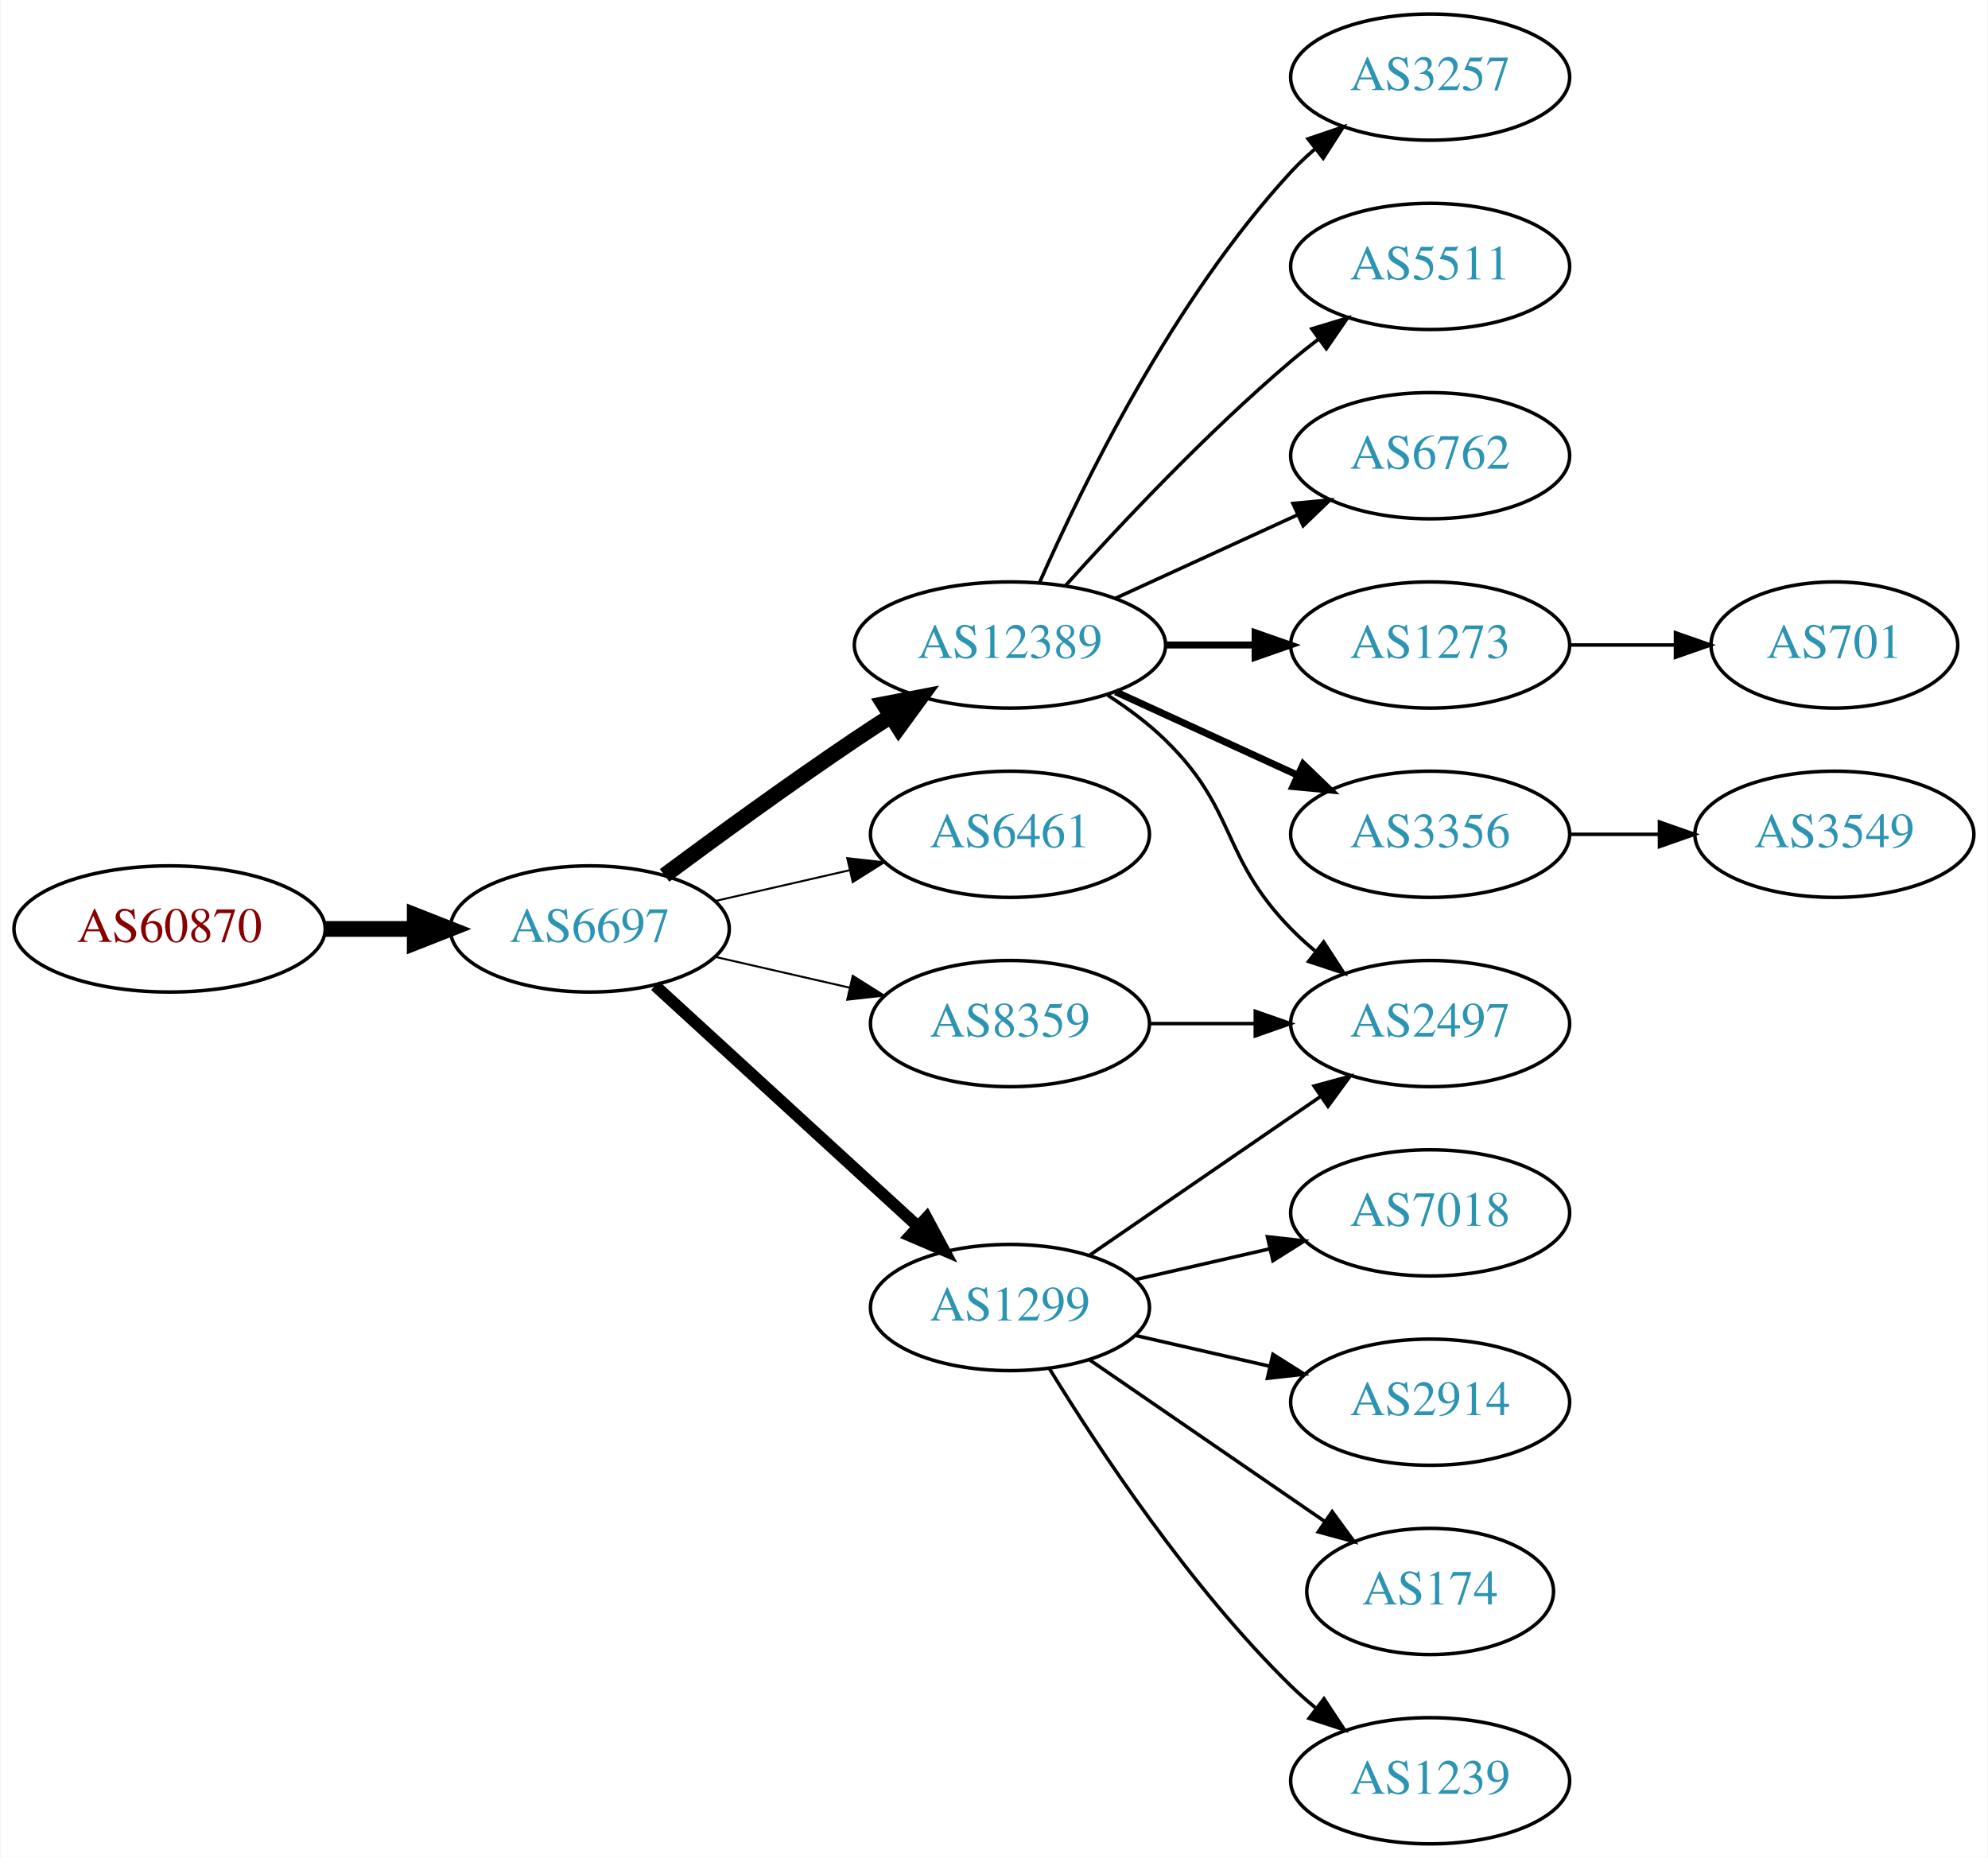
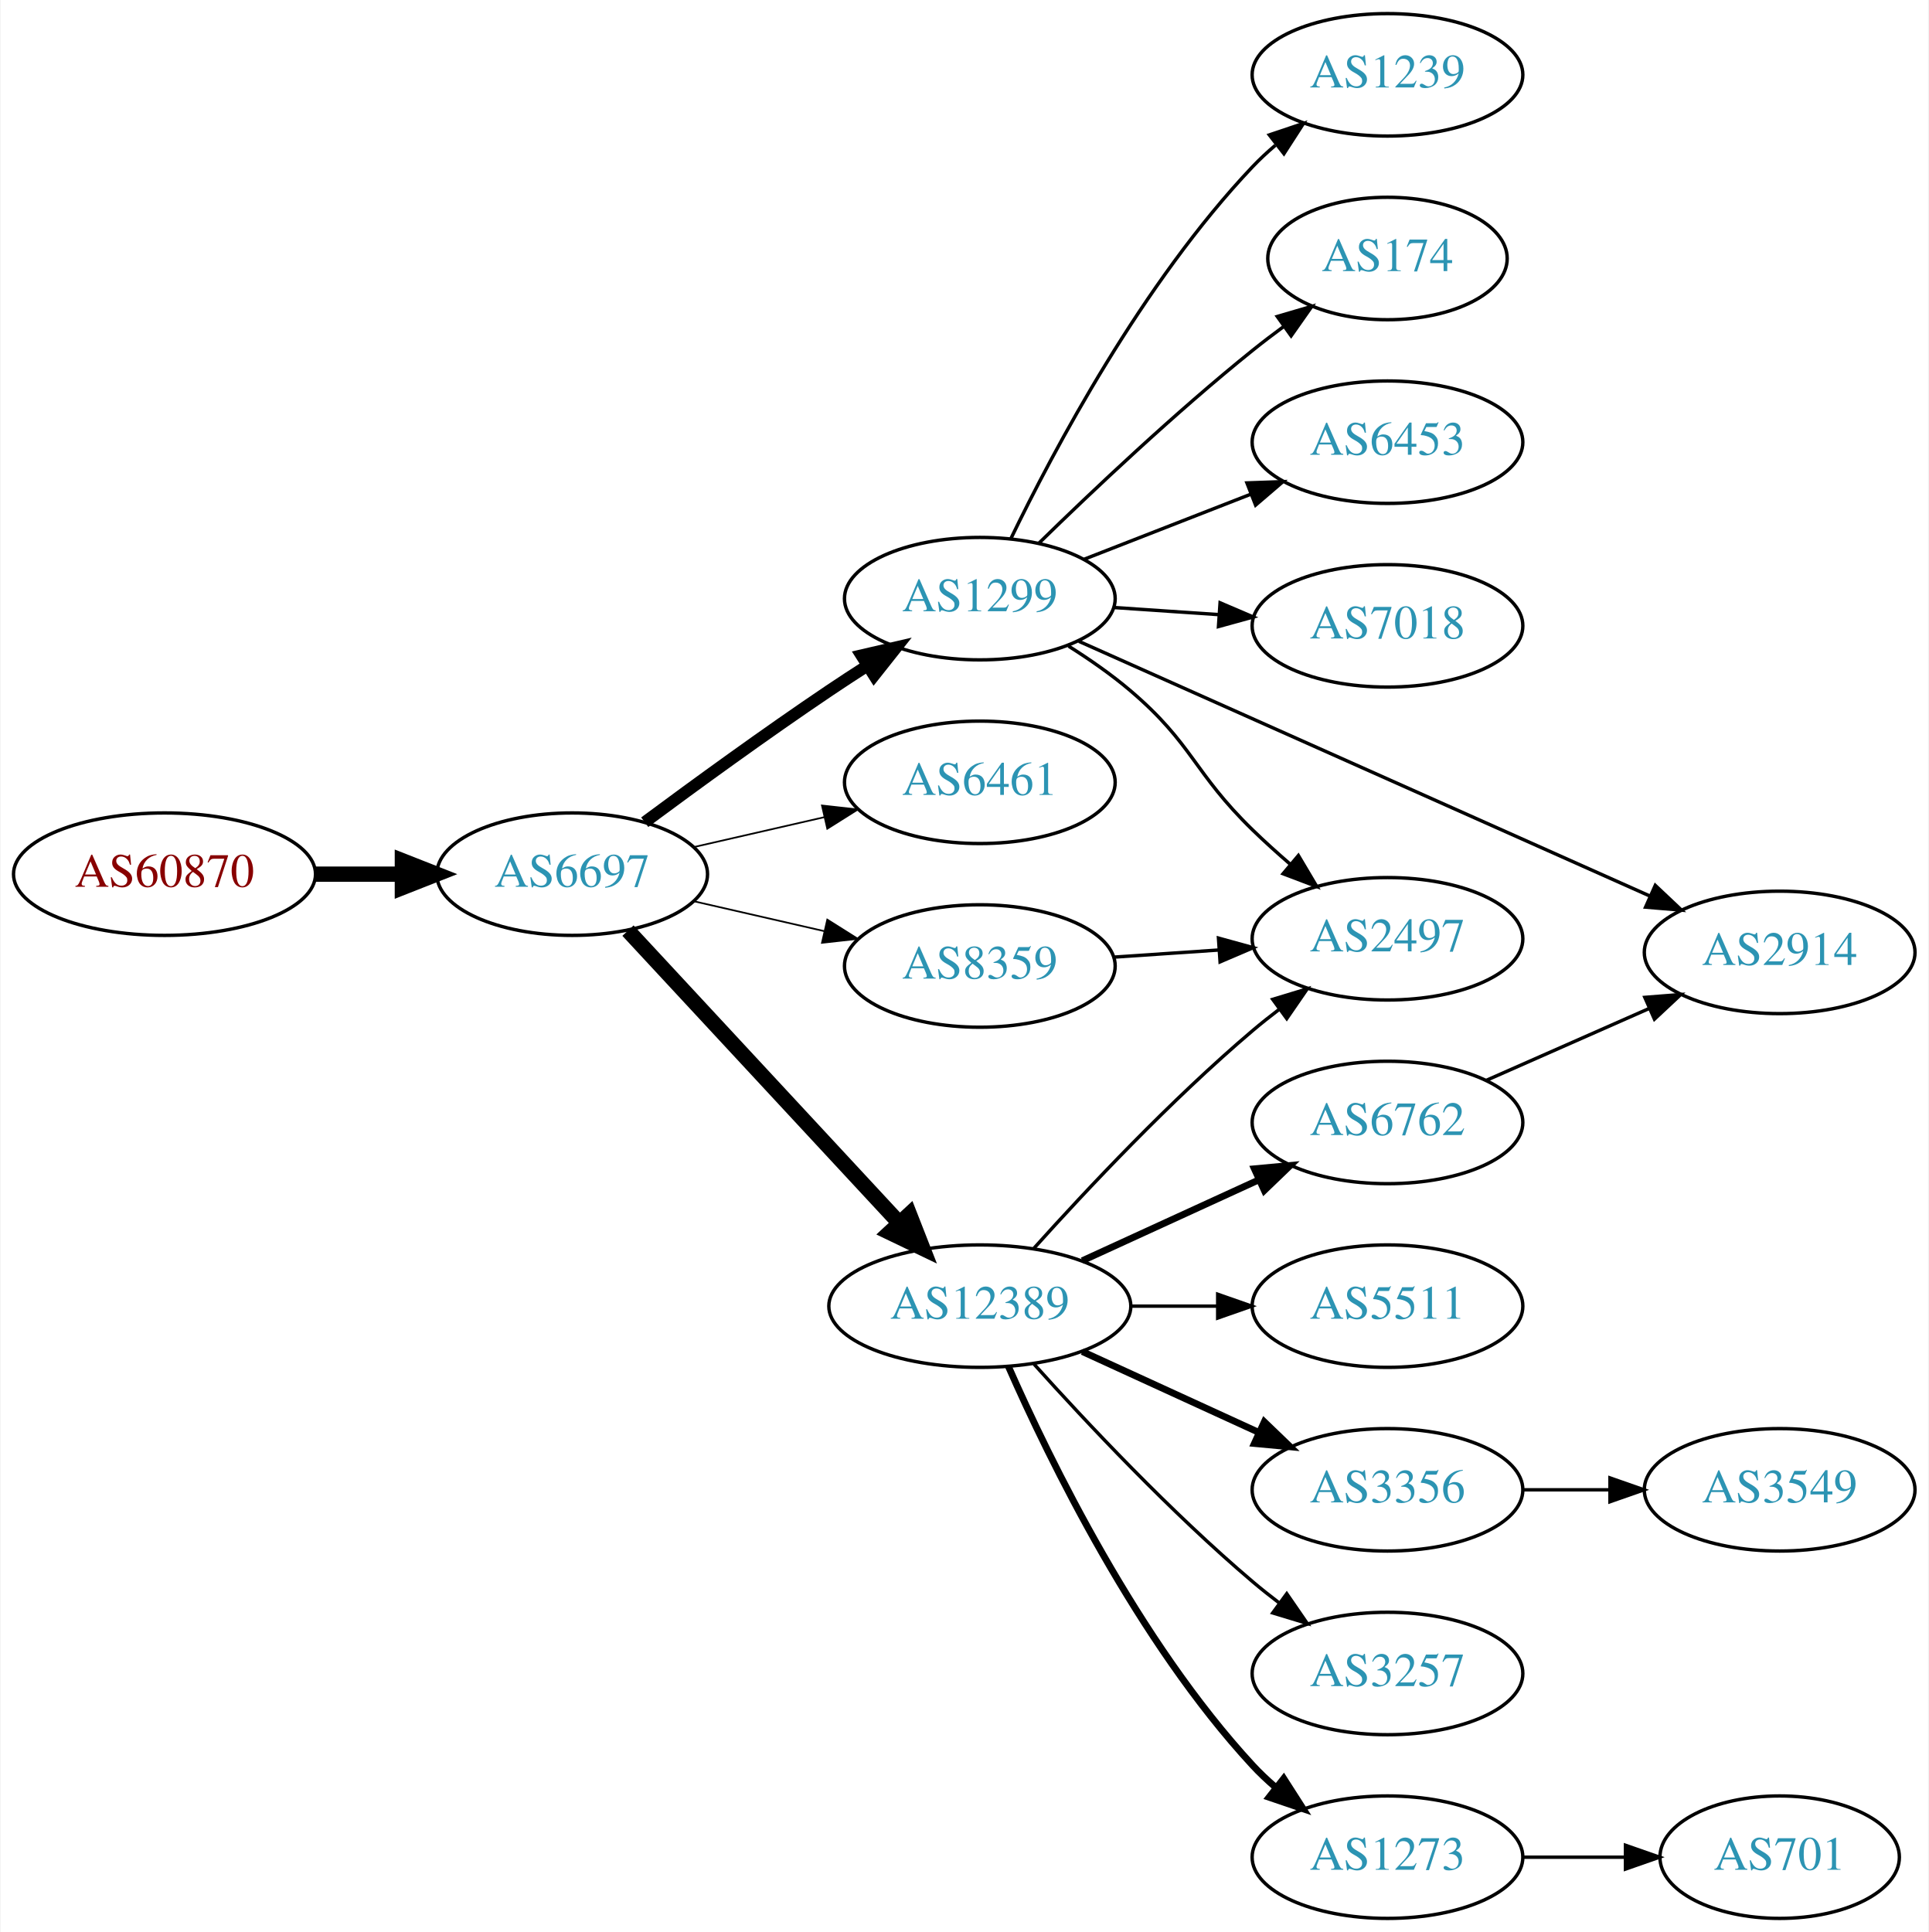
- <svg xmlns="http://www.w3.org/2000/svg" xmlns:xlink="http://www.w3.org/1999/xlink" width="567pt" height="530pt" viewBox="0.00 0.00 566.66 530.00">
-   <g id="graph0" class="graph" transform="scale(1 1) rotate(0) translate(4 526)">
-     <polygon fill="white" stroke="none" points="-4,4 -4,-526 562.663,-526 562.663,4 -4,4" />
+ <svg xmlns="http://www.w3.org/2000/svg" xmlns:xlink="http://www.w3.org/1999/xlink" width="567pt" height="568pt" viewBox="0.00 0.00 566.66 568.00">
+   <g id="graph0" class="graph" transform="scale(1 1) rotate(0) translate(4 564)">
+     <polygon fill="white" stroke="none" points="-4,4 -4,-564 562.663,-564 562.663,4 -4,4" />
    <g id="node1" class="node">
      <g id="a_node1">
        <a xlink:href="/asn/60870" xlink:title="AS60870 ~ TECSBY-AS [AT]">
-           <ellipse fill="#ffffff" stroke="black" cx="44.196" cy="-261" rx="44.393" ry="18" />
-           <text text-anchor="middle" x="44.196" y="-257.3" font-family="Times,serif" font-size="14.00" fill="#880000">AS60870</text>
+           <ellipse fill="#ffffff" stroke="black" cx="44.196" cy="-307" rx="44.393" ry="18" />
+           <text text-anchor="middle" x="44.196" y="-303.3" font-family="Times,serif" font-size="14.00" fill="#880000">AS60870</text>
        </a>
      </g>
    </g>
    <g id="node2" class="node">
      <g id="a_node2">
        <a xlink:href="/asn/6697" xlink:title="AS6697 ~ BELPAK [BY]">
-           <ellipse fill="#ffffff" stroke="black" cx="164.039" cy="-261" rx="39.794" ry="18" />
-           <text text-anchor="middle" x="164.039" y="-257.3" font-family="Times,serif" font-size="14.00" fill="#2c94b3">AS6697</text>
+           <ellipse fill="#ffffff" stroke="black" cx="164.039" cy="-307" rx="39.794" ry="18" />
+           <text text-anchor="middle" x="164.039" y="-303.3" font-family="Times,serif" font-size="14.00" fill="#2c94b3">AS6697</text>
        </a>
      </g>
    </g>
    <g id="edge1" class="edge">
-       <path fill="none" stroke="black" stroke-width="4.5" d="M88.407,-261C96.72,-261 105.482,-261 113.965,-261" />
-       <polygon fill="black" stroke="black" stroke-width="4.5" points="114.123,-264.938 124.123,-261 114.123,-257.063 114.123,-264.938" />
+       <path fill="none" stroke="black" stroke-width="4.5" d="M88.407,-307C96.72,-307 105.482,-307 113.965,-307" />
+       <polygon fill="black" stroke="black" stroke-width="4.5" points="114.123,-310.938 124.123,-307 114.123,-303.063 114.123,-310.938" />
    </g>
    <g id="node3" class="node">
      <g id="a_node3">
-         <a xlink:href="/asn/12389" xlink:title="AS12389 ~ PJSC Rostelecom [RU]">
-           <ellipse fill="#ffffff" stroke="black" cx="283.881" cy="-342" rx="44.393" ry="18" />
-           <text text-anchor="middle" x="283.881" y="-338.3" font-family="Times,serif" font-size="14.00" fill="#2c94b3">AS12389</text>
+         <a xlink:href="/asn/1299" xlink:title="AS1299 ~ Telia Carrier [EU]">
+           <ellipse fill="#ffffff" stroke="black" cx="283.881" cy="-388" rx="39.794" ry="18" />
+           <text text-anchor="middle" x="283.881" y="-384.3" font-family="Times,serif" font-size="14.00" fill="#2c94b3">AS1299</text>
        </a>
      </g>
    </g>
    <g id="edge2" class="edge">
-       <path fill="none" stroke="black" stroke-width="4.5" d="M185.369,-276.277C200.231,-287.304 220.976,-302.407 239.685,-315 242.975,-317.215 246.438,-319.482 249.912,-321.715" />
-       <polygon fill="black" stroke="black" stroke-width="4.5" points="247.926,-325.118 258.479,-327.148 252.143,-318.467 247.926,-325.118" />
+       <path fill="none" stroke="black" stroke-width="3.5" d="M185.369,-322.277C200.231,-333.304 220.976,-348.407 239.685,-361 243.234,-363.389 246.984,-365.839 250.733,-368.242" />
+       <polygon fill="black" stroke="black" stroke-width="3.5" points="249.059,-371.325 259.381,-373.712 252.801,-365.409 249.059,-371.325" />
    </g>
    <g id="node4" class="node">
      <g id="a_node4">
        <a xlink:href="/asn/6461" xlink:title="AS6461 ~ Zayo Bandwidth [US]">
-           <ellipse fill="#ffffff" stroke="black" cx="283.881" cy="-288" rx="39.794" ry="18" />
-           <text text-anchor="middle" x="283.881" y="-284.3" font-family="Times,serif" font-size="14.00" fill="#2c94b3">AS6461</text>
+           <ellipse fill="#ffffff" stroke="black" cx="283.881" cy="-334" rx="39.794" ry="18" />
+           <text text-anchor="middle" x="283.881" y="-330.3" font-family="Times,serif" font-size="14.00" fill="#2c94b3">AS6461</text>
        </a>
      </g>
    </g>
    <g id="edge3" class="edge">
-       <path fill="none" stroke="black" stroke-width="0.562" d="M199.758,-268.955C211.758,-271.704 225.379,-274.825 238.071,-277.733" />
-       <polygon fill="black" stroke="black" stroke-width="0.562" points="237.474,-281.187 248.003,-280.009 239.037,-274.364 237.474,-281.187" />
+       <path fill="none" stroke="black" stroke-width="0.5" d="M199.758,-314.955C211.758,-317.704 225.379,-320.825 238.071,-323.733" />
+       <polygon fill="black" stroke="black" stroke-width="0.5" points="237.474,-327.187 248.003,-326.009 239.037,-320.364 237.474,-327.187" />
    </g>
    <g id="node5" class="node">
      <g id="a_node5">
-         <a xlink:href="/asn/1299" xlink:title="AS1299 ~ Telia Carrier [EU]">
-           <ellipse fill="#ffffff" stroke="black" cx="283.881" cy="-153" rx="39.794" ry="18" />
-           <text text-anchor="middle" x="283.881" y="-149.3" font-family="Times,serif" font-size="14.00" fill="#2c94b3">AS1299</text>
+         <a xlink:href="/asn/12389" xlink:title="AS12389 ~ PJSC Rostelecom [RU]">
+           <ellipse fill="#ffffff" stroke="black" cx="283.881" cy="-180" rx="44.393" ry="18" />
+           <text text-anchor="middle" x="283.881" y="-176.3" font-family="Times,serif" font-size="14.00" fill="#2c94b3">AS12389</text>
        </a>
      </g>
    </g>
    <g id="edge4" class="edge">
-       <path fill="none" stroke="black" stroke-width="3.375" d="M182.681,-244.831C202.554,-226.618 235.016,-196.867 257.585,-176.183" />
-       <polygon fill="black" stroke="black" stroke-width="3.375" points="260.111,-178.616 265.118,-169.279 255.381,-173.455 260.111,-178.616" />
+       <path fill="none" stroke="black" stroke-width="4.5" d="M180.444,-290.397C200.799,-268.461 236.806,-229.656 260.253,-204.386" />
+       <polygon fill="black" stroke="black" stroke-width="4.5" points="263.18,-207.021 267.095,-197.012 257.407,-201.665 263.18,-207.021" />
    </g>
    <g id="node6" class="node">
      <g id="a_node6">
        <a xlink:href="/asn/8359" xlink:title="AS8359 ~ MTS PJSC [RU]">
-           <ellipse fill="#ffffff" stroke="black" cx="283.881" cy="-234" rx="39.794" ry="18" />
-           <text text-anchor="middle" x="283.881" y="-230.3" font-family="Times,serif" font-size="14.00" fill="#2c94b3">AS8359</text>
+           <ellipse fill="#ffffff" stroke="black" cx="283.881" cy="-280" rx="39.794" ry="18" />
+           <text text-anchor="middle" x="283.881" y="-276.3" font-family="Times,serif" font-size="14.00" fill="#2c94b3">AS8359</text>
        </a>
      </g>
    </g>
    <g id="edge5" class="edge">
-       <path fill="none" stroke="black" stroke-width="0.562" d="M199.758,-253.045C211.758,-250.296 225.379,-247.175 238.071,-244.267" />
-       <polygon fill="black" stroke="black" stroke-width="0.562" points="239.037,-247.636 248.003,-241.991 237.474,-240.813 239.037,-247.636" />
+       <path fill="none" stroke="black" stroke-width="0.5" d="M199.758,-299.045C211.758,-296.296 225.379,-293.175 238.071,-290.267" />
+       <polygon fill="black" stroke="black" stroke-width="0.5" points="239.037,-293.636 248.003,-287.991 237.474,-286.813 239.037,-293.636" />
    </g>
    <g id="node7" class="node">
      <g id="a_node7">
-         <a xlink:href="/asn/3257" xlink:title="AS3257 ~ GTT [DE]">
-           <ellipse fill="#ffffff" stroke="black" cx="403.724" cy="-504" rx="39.794" ry="18" />
-           <text text-anchor="middle" x="403.724" y="-500.3" font-family="Times,serif" font-size="14.00" fill="#2c94b3">AS3257</text>
+         <a xlink:href="/asn/2914" xlink:title="AS2914 ~ NTT America, Inc. [US]">
+           <ellipse fill="#ffffff" stroke="black" cx="519.017" cy="-284" rx="39.794" ry="18" />
+           <text text-anchor="middle" x="519.017" y="-280.3" font-family="Times,serif" font-size="14.00" fill="#2c94b3">AS2914</text>
        </a>
      </g>
    </g>
    <g id="edge6" class="edge">
-       <path fill="none" stroke="black" d="M292.297,-359.761C304.365,-387.183 330.337,-440.473 364.077,-477 366.108,-479.198 368.347,-481.319 370.693,-483.34" />
-       <polygon fill="black" stroke="black" points="368.905,-486.386 378.937,-489.794 373.22,-480.874 368.905,-486.386" />
+       <path fill="none" stroke="black" d="M313.003,-375.455C355.038,-356.704 434.297,-321.347 480.993,-300.516" />
+       <polygon fill="black" stroke="black" points="482.452,-303.698 490.158,-296.427 479.6,-297.305 482.452,-303.698" />
    </g>
    <g id="node8" class="node">
      <g id="a_node8">
-         <a xlink:href="/asn/2497" xlink:title="AS2497 ~ Internet Initiative Japan Inc. [JP]">
-           <ellipse fill="#ffffff" stroke="black" cx="403.724" cy="-234" rx="39.794" ry="18" />
-           <text text-anchor="middle" x="403.724" y="-230.3" font-family="Times,serif" font-size="14.00" fill="#2c94b3">AS2497</text>
+         <a xlink:href="/asn/174" xlink:title="AS174 ~ Cogent Communications [US]">
+           <ellipse fill="#ffffff" stroke="black" cx="403.724" cy="-488" rx="35.194" ry="18" />
+           <text text-anchor="middle" x="403.724" y="-484.3" font-family="Times,serif" font-size="14.00" fill="#2c94b3">AS174</text>
        </a>
      </g>
    </g>
    <g id="edge7" class="edge">
-       <path fill="none" stroke="black" d="M311.765,-327.671C317.489,-323.964 323.255,-319.682 328.077,-315 348.771,-294.906 343.905,-281.617 364.077,-261 366.17,-258.861 368.453,-256.782 370.83,-254.79" />
-       <polygon fill="black" stroke="black" points="373.349,-257.268 379.13,-248.389 369.074,-251.725 373.349,-257.268" />
+       <path fill="none" stroke="black" d="M301.287,-404.346C316.909,-419.611 341.345,-442.72 364.077,-461 366.991,-463.343 370.096,-465.71 373.231,-468.018" />
+       <polygon fill="black" stroke="black" points="371.32,-470.954 381.488,-473.929 375.395,-465.262 371.32,-470.954" />
    </g>
    <g id="node9" class="node">
      <g id="a_node9">
-         <a xlink:href="/asn/5511" xlink:title="AS5511 ~ Orange S.A. [FR]">
-           <ellipse fill="#ffffff" stroke="black" cx="403.724" cy="-450" rx="39.794" ry="18" />
-           <text text-anchor="middle" x="403.724" y="-446.3" font-family="Times,serif" font-size="14.00" fill="#2c94b3">AS5511</text>
+         <a xlink:href="/asn/2497" xlink:title="AS2497 ~ Internet Initiative Japan Inc. [JP]">
+           <ellipse fill="#ffffff" stroke="black" cx="403.724" cy="-288" rx="39.794" ry="18" />
+           <text text-anchor="middle" x="403.724" y="-284.3" font-family="Times,serif" font-size="14.00" fill="#2c94b3">AS2497</text>
        </a>
      </g>
    </g>
    <g id="edge8" class="edge">
-       <path fill="none" stroke="black" d="M299.814,-359.044C315.14,-376.097 340.075,-402.65 364.077,-423 366.574,-425.117 369.235,-427.232 371.946,-429.293" />
-       <polygon fill="black" stroke="black" points="369.983,-432.194 380.123,-435.266 374.112,-426.541 369.983,-432.194" />
+       <path fill="none" stroke="black" d="M309.962,-374.045C316.134,-370.154 322.552,-365.696 328.077,-361 346.555,-345.296 346.684,-336.897 364.077,-320 367.565,-316.612 371.368,-313.181 375.184,-309.886" />
+       <polygon fill="black" stroke="black" points="377.534,-312.483 382.938,-303.371 373.031,-307.124 377.534,-312.483" />
    </g>
    <g id="node10" class="node">
      <g id="a_node10">
-         <a xlink:href="/asn/6762" xlink:title="AS6762 ~ TELECOM ITALIA SPARKLE S.p.A. [IT]">
-           <ellipse fill="#ffffff" stroke="black" cx="403.724" cy="-396" rx="39.794" ry="18" />
-           <text text-anchor="middle" x="403.724" y="-392.3" font-family="Times,serif" font-size="14.00" fill="#2c94b3">AS6762</text>
+         <a xlink:href="/asn/6453" xlink:title="AS6453 ~ TATA COMMUNICATIONS (AMERICA) INC [US]">
+           <ellipse fill="#ffffff" stroke="black" cx="403.724" cy="-434" rx="39.794" ry="18" />
+           <text text-anchor="middle" x="403.724" y="-430.3" font-family="Times,serif" font-size="14.00" fill="#2c94b3">AS6453</text>
        </a>
      </g>
    </g>
    <g id="edge9" class="edge">
-       <path fill="none" stroke="black" d="M314.011,-355.348C329.622,-362.502 349.02,-371.391 365.692,-379.03" />
-       <polygon fill="black" stroke="black" points="364.595,-382.378 375.144,-383.362 367.511,-376.014 364.595,-382.378" />
+       <path fill="none" stroke="black" d="M314.618,-399.608C329.412,-405.382 347.489,-412.439 363.41,-418.654" />
+       <polygon fill="black" stroke="black" points="362.408,-422.02 372.997,-422.396 364.954,-415.499 362.408,-422.02" />
    </g>
    <g id="node11" class="node">
      <g id="a_node11">
-         <a xlink:href="/asn/1273" xlink:title="AS1273 ~ Vodafone Group PLC [EU]">
-           <ellipse fill="#ffffff" stroke="black" cx="403.724" cy="-342" rx="39.794" ry="18" />
-           <text text-anchor="middle" x="403.724" y="-338.3" font-family="Times,serif" font-size="14.00" fill="#2c94b3">AS1273</text>
+         <a xlink:href="/asn/7018" xlink:title="AS7018 ~ AT&amp;T Services, Inc. [US]">
+           <ellipse fill="#ffffff" stroke="black" cx="403.724" cy="-380" rx="39.794" ry="18" />
+           <text text-anchor="middle" x="403.724" y="-376.3" font-family="Times,serif" font-size="14.00" fill="#2c94b3">AS7018</text>
        </a>
      </g>
    </g>
    <g id="edge10" class="edge">
-       <path fill="none" stroke="black" stroke-width="2" d="M328.092,-342C336.405,-342 345.168,-342 353.65,-342" />
-       <polygon fill="black" stroke="black" stroke-width="2" points="353.809,-345.5 363.809,-342 353.809,-338.5 353.809,-345.5" />
+       <path fill="none" stroke="black" d="M323.141,-385.403C333.021,-384.732 343.787,-384.001 354.117,-383.3" />
+       <polygon fill="black" stroke="black" points="354.512,-386.781 364.252,-382.612 354.038,-379.797 354.512,-386.781" />
    </g>
    <g id="node12" class="node">
      <g id="a_node12">
-         <a xlink:href="/asn/3356" xlink:title="AS3356 ~ Level 3 Parent, LLC [US]">
-           <ellipse fill="#ffffff" stroke="black" cx="403.724" cy="-288" rx="39.794" ry="18" />
-           <text text-anchor="middle" x="403.724" y="-284.3" font-family="Times,serif" font-size="14.00" fill="#2c94b3">AS3356</text>
+         <a xlink:href="/asn/1239" xlink:title="AS1239 ~ Sprint [US]">
+           <ellipse fill="#ffffff" stroke="black" cx="403.724" cy="-542" rx="39.794" ry="18" />
+           <text text-anchor="middle" x="403.724" y="-538.3" font-family="Times,serif" font-size="14.00" fill="#2c94b3">AS1239</text>
        </a>
      </g>
    </g>
    <g id="edge11" class="edge">
-       <path fill="none" stroke="black" stroke-width="2" d="M314.011,-328.652C329.622,-321.498 349.02,-312.609 365.692,-304.97" />
-       <polygon fill="black" stroke="black" stroke-width="2" points="367.511,-307.986 375.144,-300.638 364.595,-301.622 367.511,-307.986" />
+       <path fill="none" stroke="black" d="M292.954,-405.531C305.517,-431.525 331.701,-480.887 364.077,-515 366.137,-517.171 368.397,-519.272 370.758,-521.279" />
+       <polygon fill="black" stroke="black" points="368.985,-524.334 379.028,-527.708 373.281,-518.808 368.985,-524.334" />
    </g>
    <g id="edge14" class="edge">
-       <path fill="none" stroke="black" d="M306.495,-167.857C324.984,-180.565 351.798,-198.995 372.427,-213.175" />
-       <polygon fill="black" stroke="black" points="370.624,-216.183 380.848,-218.963 374.589,-210.414 370.624,-216.183" />
+       <path fill="none" stroke="black" d="M299.814,-197.044C315.14,-214.097 340.075,-240.65 364.077,-261 366.574,-263.117 369.235,-265.232 371.946,-267.293" />
+       <polygon fill="black" stroke="black" points="369.983,-270.194 380.123,-273.266 374.112,-264.541 369.983,-270.194" />
    </g>
    <g id="node13" class="node">
      <g id="a_node13">
-         <a xlink:href="/asn/7018" xlink:title="AS7018 ~ AT&amp;T Services, Inc. [US]">
-           <ellipse fill="#ffffff" stroke="black" cx="403.724" cy="-180" rx="39.794" ry="18" />
-           <text text-anchor="middle" x="403.724" y="-176.3" font-family="Times,serif" font-size="14.00" fill="#2c94b3">AS7018</text>
+         <a xlink:href="/asn/3356" xlink:title="AS3356 ~ Level 3 Parent, LLC [US]">
+           <ellipse fill="#ffffff" stroke="black" cx="403.724" cy="-126" rx="39.794" ry="18" />
+           <text text-anchor="middle" x="403.724" y="-122.3" font-family="Times,serif" font-size="14.00" fill="#2c94b3">AS3356</text>
        </a>
      </g>
    </g>
    <g id="edge12" class="edge">
-       <path fill="none" stroke="black" d="M319.6,-160.955C331.6,-163.704 345.221,-166.825 357.914,-169.733" />
-       <polygon fill="black" stroke="black" points="357.316,-173.187 367.845,-172.009 358.88,-166.364 357.316,-173.187" />
+       <path fill="none" stroke="black" stroke-width="2" d="M314.011,-166.652C329.622,-159.498 349.02,-150.609 365.692,-142.97" />
+       <polygon fill="black" stroke="black" stroke-width="2" points="367.511,-145.986 375.144,-138.638 364.595,-139.622 367.511,-145.986" />
    </g>
    <g id="node14" class="node">
      <g id="a_node14">
-         <a xlink:href="/asn/2914" xlink:title="AS2914 ~ NTT America, Inc. [US]">
-           <ellipse fill="#ffffff" stroke="black" cx="403.724" cy="-126" rx="39.794" ry="18" />
-           <text text-anchor="middle" x="403.724" y="-122.3" font-family="Times,serif" font-size="14.00" fill="#2c94b3">AS2914</text>
+         <a xlink:href="/asn/1273" xlink:title="AS1273 ~ Vodafone Group PLC [EU]">
+           <ellipse fill="#ffffff" stroke="black" cx="403.724" cy="-18" rx="39.794" ry="18" />
+           <text text-anchor="middle" x="403.724" y="-14.3" font-family="Times,serif" font-size="14.00" fill="#2c94b3">AS1273</text>
        </a>
      </g>
    </g>
    <g id="edge13" class="edge">
-       <path fill="none" stroke="black" d="M319.6,-145.045C331.6,-142.296 345.221,-139.175 357.914,-136.267" />
-       <polygon fill="black" stroke="black" points="358.88,-139.636 367.845,-133.991 357.316,-132.813 358.88,-139.636" />
+       <path fill="none" stroke="black" stroke-width="2" d="M292.297,-162.239C304.365,-134.817 330.337,-81.528 364.077,-45 366.108,-42.802 368.347,-40.681 370.693,-38.66" />
+       <polygon fill="black" stroke="black" stroke-width="2" points="373.22,-41.126 378.937,-32.206 368.905,-35.614 373.22,-41.126" />
    </g>
    <g id="node15" class="node">
      <g id="a_node15">
-         <a xlink:href="/asn/174" xlink:title="AS174 ~ Cogent Communications [US]">
-           <ellipse fill="#ffffff" stroke="black" cx="403.724" cy="-72" rx="35.194" ry="18" />
-           <text text-anchor="middle" x="403.724" y="-68.3" font-family="Times,serif" font-size="14.00" fill="#2c94b3">AS174</text>
+         <a xlink:href="/asn/3257" xlink:title="AS3257 ~ GTT [DE]">
+           <ellipse fill="#ffffff" stroke="black" cx="403.724" cy="-72" rx="39.794" ry="18" />
+           <text text-anchor="middle" x="403.724" y="-68.3" font-family="Times,serif" font-size="14.00" fill="#2c94b3">AS3257</text>
        </a>
      </g>
    </g>
    <g id="edge15" class="edge">
-       <path fill="none" stroke="black" d="M306.495,-138.143C325.333,-125.195 352.812,-106.307 373.588,-92.026" />
-       <polygon fill="black" stroke="black" points="375.779,-94.768 382.037,-86.219 371.813,-88.999 375.779,-94.768" />
+       <path fill="none" stroke="black" d="M299.814,-162.956C315.14,-145.903 340.075,-119.35 364.077,-99 366.574,-96.883 369.235,-94.768 371.946,-92.707" />
+       <polygon fill="black" stroke="black" points="374.112,-95.459 380.123,-86.734 369.983,-89.806 374.112,-95.459" />
    </g>
    <g id="node16" class="node">
      <g id="a_node16">
-         <a xlink:href="/asn/1239" xlink:title="AS1239 ~ Sprint [US]">
-           <ellipse fill="#ffffff" stroke="black" cx="403.724" cy="-18" rx="39.794" ry="18" />
-           <text text-anchor="middle" x="403.724" y="-14.3" font-family="Times,serif" font-size="14.00" fill="#2c94b3">AS1239</text>
+         <a xlink:href="/asn/6762" xlink:title="AS6762 ~ TELECOM ITALIA SPARKLE S.p.A. [IT]">
+           <ellipse fill="#ffffff" stroke="black" cx="403.724" cy="-234" rx="39.794" ry="18" />
+           <text text-anchor="middle" x="403.724" y="-230.3" font-family="Times,serif" font-size="14.00" fill="#2c94b3">AS6762</text>
        </a>
      </g>
    </g>
    <g id="edge16" class="edge">
-       <path fill="none" stroke="black" d="M295.147,-135.56C308.955,-113.009 335.144,-73.278 364.077,-45 366.217,-42.908 368.535,-40.863 370.934,-38.895" />
-       <polygon fill="black" stroke="black" points="373.445,-41.382 379.276,-32.536 369.201,-35.815 373.445,-41.382" />
-     </g>
-     <g id="edge17" class="edge">
-       <path fill="none" stroke="black" d="M323.794,-234C333.347,-234 343.697,-234 353.659,-234" />
-       <polygon fill="black" stroke="black" points="353.852,-237.5 363.852,-234 353.852,-230.5 353.852,-237.5" />
+       <path fill="none" stroke="black" stroke-width="2" d="M314.011,-193.348C329.622,-200.502 349.02,-209.391 365.692,-217.03" />
+       <polygon fill="black" stroke="black" stroke-width="2" points="364.595,-220.378 375.144,-221.362 367.511,-214.014 364.595,-220.378" />
    </g>
    <g id="node17" class="node">
      <g id="a_node17">
-         <a xlink:href="/asn/701" xlink:title="AS701 ~ UUNET [US]">
-           <ellipse fill="#ffffff" stroke="black" cx="519.017" cy="-342" rx="35.194" ry="18" />
-           <text text-anchor="middle" x="519.017" y="-338.3" font-family="Times,serif" font-size="14.00" fill="#2c94b3">AS701</text>
-         </a>
-       </g>
-     </g>
-     <g id="edge18" class="edge">
-       <path fill="none" stroke="black" d="M443.396,-342C453.101,-342 463.592,-342 473.555,-342" />
-       <polygon fill="black" stroke="black" points="473.691,-345.5 483.691,-342 473.691,-338.5 473.691,-345.5" />
+         <a xlink:href="/asn/5511" xlink:title="AS5511 ~ Orange S.A. [FR]">
+           <ellipse fill="#ffffff" stroke="black" cx="403.724" cy="-180" rx="39.794" ry="18" />
+           <text text-anchor="middle" x="403.724" y="-176.3" font-family="Times,serif" font-size="14.00" fill="#2c94b3">AS5511</text>
+         </a>
+       </g>
+     </g>
+     <g id="edge17" class="edge">
+       <path fill="none" stroke="black" d="M328.092,-180C336.405,-180 345.168,-180 353.65,-180" />
+       <polygon fill="black" stroke="black" points="353.809,-183.5 363.809,-180 353.809,-176.5 353.809,-183.5" />
+     </g>
+     <g id="edge20" class="edge">
+       <path fill="none" stroke="black" d="M323.141,-282.597C333.021,-283.268 343.787,-283.999 354.117,-284.7" />
+       <polygon fill="black" stroke="black" points="354.038,-288.203 364.252,-285.388 354.512,-281.219 354.038,-288.203" />
    </g>
    <g id="node18" class="node">
      <g id="a_node18">
        <a xlink:href="/asn/3549" xlink:title="AS3549 ~ Level 3 Parent, LLC [US]">
-           <ellipse fill="#ffffff" stroke="black" cx="519.017" cy="-288" rx="39.794" ry="18" />
-           <text text-anchor="middle" x="519.017" y="-284.3" font-family="Times,serif" font-size="14.00" fill="#2c94b3">AS3549</text>
+           <ellipse fill="#ffffff" stroke="black" cx="519.017" cy="-126" rx="39.794" ry="18" />
+           <text text-anchor="middle" x="519.017" y="-122.3" font-family="Times,serif" font-size="14.00" fill="#2c94b3">AS3549</text>
+         </a>
+       </g>
+     </g>
+     <g id="edge18" class="edge">
+       <path fill="none" stroke="black" d="M443.396,-126C451.599,-126 460.363,-126 468.895,-126" />
+       <polygon fill="black" stroke="black" points="469.134,-129.5 479.134,-126 469.134,-122.5 469.134,-129.5" />
+     </g>
+     <g id="node19" class="node">
+       <g id="a_node19">
+         <a xlink:href="/asn/701" xlink:title="AS701 ~ UUNET [US]">
+           <ellipse fill="#ffffff" stroke="black" cx="519.017" cy="-18" rx="35.194" ry="18" />
+           <text text-anchor="middle" x="519.017" y="-14.3" font-family="Times,serif" font-size="14.00" fill="#2c94b3">AS701</text>
        </a>
      </g>
    </g>
    <g id="edge19" class="edge">
-       <path fill="none" stroke="black" d="M443.396,-288C451.599,-288 460.363,-288 468.895,-288" />
-       <polygon fill="black" stroke="black" points="469.134,-291.5 479.134,-288 469.134,-284.5 469.134,-291.5" />
+       <path fill="none" stroke="black" d="M443.396,-18C453.101,-18 463.592,-18 473.555,-18" />
+       <polygon fill="black" stroke="black" points="473.691,-21.5 483.691,-18 473.691,-14.5 473.691,-21.5" />
+     </g>
+     <g id="edge21" class="edge">
+       <path fill="none" stroke="black" d="M432.729,-246.36C447.163,-252.73 464.964,-260.586 480.563,-267.47" />
+       <polygon fill="black" stroke="black" points="479.379,-270.774 489.941,-271.609 482.206,-264.37 479.379,-270.774" />
    </g>
  </g>
</svg>
